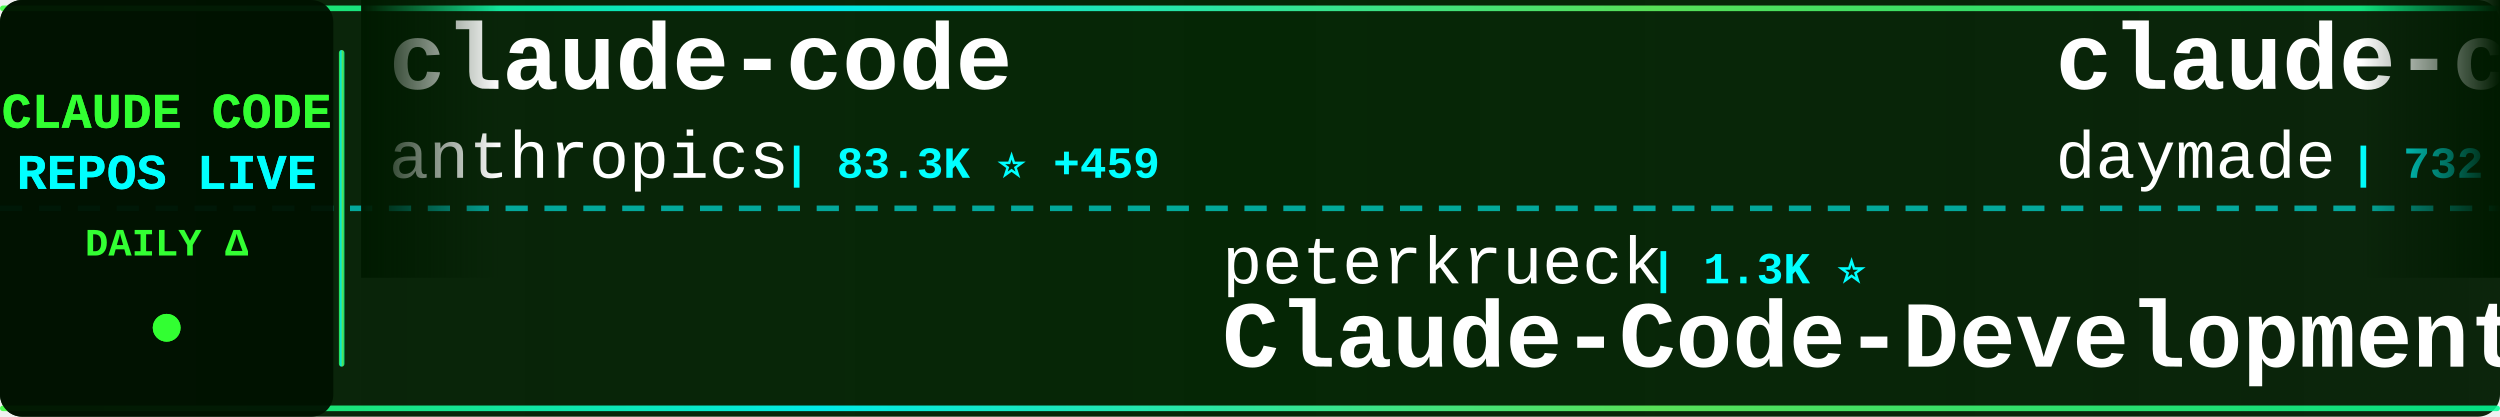
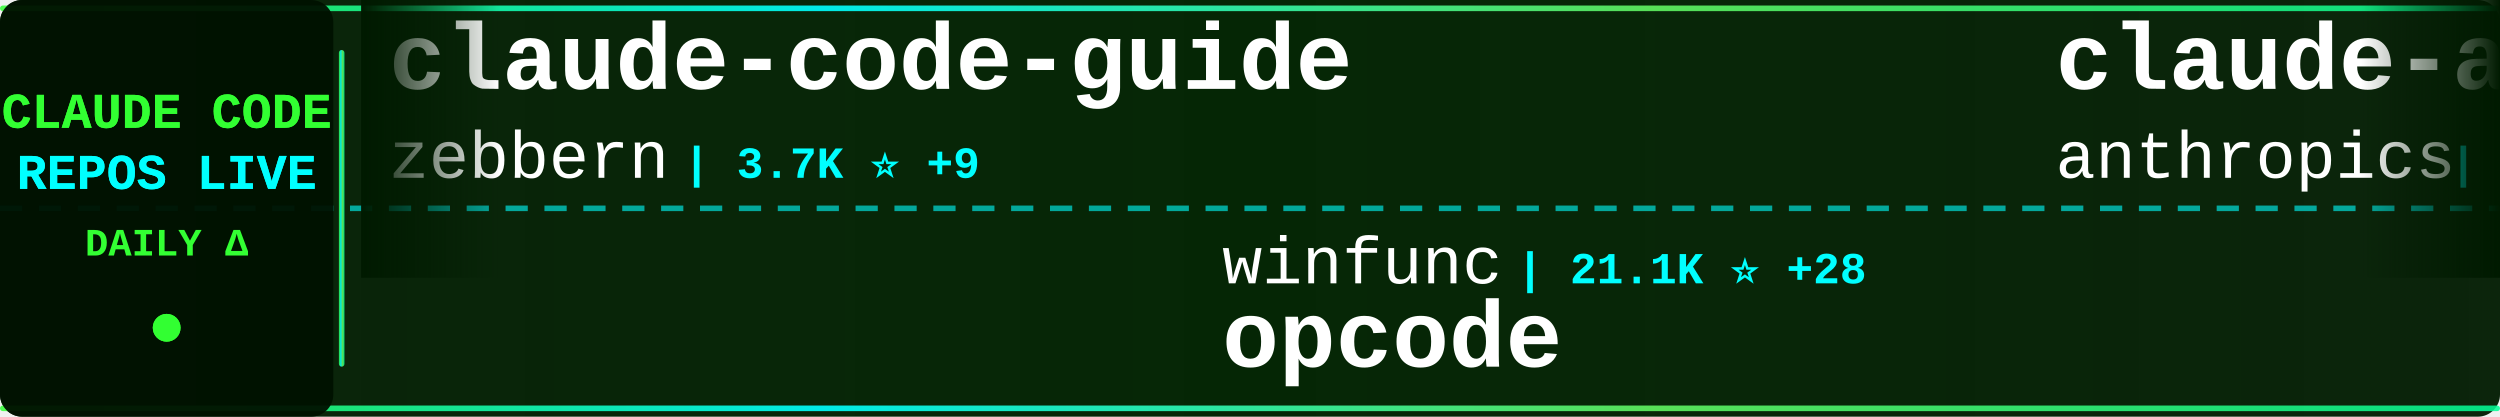
<svg xmlns="http://www.w3.org/2000/svg" width="900" height="150">
  <defs>
    <linearGradient id="tickerBg" x1="0%" y1="0%" x2="100%" y2="0%">
      <stop offset="0%" style="stop-color:#001a00;stop-opacity:0.95" />
      <stop offset="50%" style="stop-color:#002200;stop-opacity:0.98" />
      <stop offset="100%" style="stop-color:#001a00;stop-opacity:0.95" />
    </linearGradient>
    <linearGradient id="borderGrad" x1="0%" y1="0%" x2="100%" y2="0%">
      <stop offset="0%" style="stop-color:#33ff33;stop-opacity:0.85">
        <animate attributeName="stop-opacity" values="0.85;1;0.85" dur="2s" repeatCount="indefinite" />
      </stop>
      <stop offset="33%" style="stop-color:#00ffff;stop-opacity:0.9">
        <animate attributeName="stop-opacity" values="0.9;1;0.9" dur="2.2s" repeatCount="indefinite" />
      </stop>
      <stop offset="66%" style="stop-color:#66ff66;stop-opacity:0.85">
        <animate attributeName="stop-opacity" values="0.85;1;0.85" dur="1.8s" repeatCount="indefinite" />
      </stop>
      <stop offset="100%" style="stop-color:#00ff99;stop-opacity:0.85">
        <animate attributeName="stop-opacity" values="0.85;1;0.85" dur="2s" repeatCount="indefinite" />
      </stop>
    </linearGradient>
    <filter id="textGlow">
      <feGaussianBlur stdDeviation="0.1" result="coloredBlur" />
      <feMerge>
        <feMergeNode in="coloredBlur" />
        <feMergeNode in="SourceGraphic" />
      </feMerge>
    </filter>
    <filter id="metricGlow">
      <feGaussianBlur stdDeviation="0.2" result="coloredBlur" />
      <feMerge>
        <feMergeNode in="coloredBlur" />
        <feMergeNode in="SourceGraphic" />
      </feMerge>
    </filter>
    <linearGradient id="leftFade" x1="0%" y1="0%" x2="100%" y2="0%">
      <stop offset="0%" style="stop-color:#001a00;stop-opacity:1" />
      <stop offset="100%" style="stop-color:#001a00;stop-opacity:0" />
    </linearGradient>
    <linearGradient id="rightFade" x1="0%" y1="0%" x2="100%" y2="0%">
      <stop offset="0%" style="stop-color:#001a00;stop-opacity:0" />
      <stop offset="100%" style="stop-color:#001a00;stop-opacity:1" />
    </linearGradient>
  </defs>
  <rect width="900" height="150" fill="url(#tickerBg)" rx="8" />
  <rect x="0" y="2" width="900" height="2" fill="url(#borderGrad)" rx="1" />
  <rect x="0" y="146" width="900" height="2" fill="url(#borderGrad)" rx="1" />
  <line x1="0" y1="75" x2="900" y2="75" stroke="#00ffff" stroke-width="2" stroke-dasharray="8 6" opacity="0.6" />
  <rect x="0" y="0" width="120" height="150" fill="#001100" opacity="0.95" rx="8" />
  <text x="60" y="46" font-family="'Courier New', monospace" font-size="18" font-weight="bold" fill="#33ff33" text-anchor="middle" filter="url(#textGlow)">
    CLAUDE CODE
  </text>
  <text x="60" y="68" font-family="'Courier New', monospace" font-size="18" font-weight="bold" fill="#00ffff" text-anchor="middle" filter="url(#textGlow)">
    REPOS LIVE
  </text>
  <text x="60" y="92" font-family="'Courier New', monospace" font-size="14" font-weight="bold" fill="#33ff33" text-anchor="middle">
    DAILY Δ
  </text>
  <circle cx="60" cy="118" r="5" fill="#33ff33" filter="url(#metricGlow)">
    <animate attributeName="r" values="4;6;4" dur="1.5s" repeatCount="indefinite" />
    <animate attributeName="opacity" values="0.6;1;0.6" dur="1.5s" repeatCount="indefinite" />
  </circle>
  <rect x="122" y="18" width="2" height="114" fill="url(#borderGrad)" rx="1" />
  <clipPath id="tickerClip">
    <rect x="130" y="0" width="770" height="150" />
  </clipPath>
  <g clip-path="url(#tickerClip)">
    <g id="tickerItems">
      <animateTransform attributeName="transform" attributeType="XML" type="translate" from="0 0" to="-3000 0" dur="54s" repeatCount="indefinite" />
      <g transform="translate(0, 0)">
-         <text x="140" y="32" font-family="'Courier New', monospace" font-size="34" font-weight="bold" fill="#ffffff">claude-code</text>
-         <text x="140" y="64" font-family="'Courier New', monospace" font-size="24" font-weight="normal" fill="#ffffff" opacity="1.0">anthropics</text>
-         <text x="282" y="64" font-family="'Courier New', monospace" font-size="16" font-weight="bold" fill="#00ffff"> | 83.3K ⭐ +459</text>
+         <text x="140" y="32" font-family="'Courier New', monospace" font-size="34" font-weight="bold" fill="#ffffff">claude-code-guide</text>
+         <text x="140" y="64" font-family="'Courier New', monospace" font-size="24" font-weight="normal" fill="#ffffff" opacity="1.0">zebbern</text>
+         <text x="246" y="64" font-family="'Courier New', monospace" font-size="16" font-weight="bold" fill="#00ffff"> | 3.7K ⭐ +9</text>
      </g>
      <g transform="translate(300, 0)">
-         <text x="140" y="102" font-family="'Courier New', monospace" font-size="24" font-weight="normal" fill="#ffffff" opacity="1.0">peterkrueck</text>
-         <text x="294" y="102" font-family="'Courier New', monospace" font-size="16" font-weight="bold" fill="#00ffff"> | 1.3K ⭐</text>
-         <text x="140" y="132" font-family="'Courier New', monospace" font-size="34" font-weight="bold" fill="#ffffff">Claude-Code-Development-...</text>
+         <text x="140" y="102" font-family="'Courier New', monospace" font-size="24" font-weight="normal" fill="#ffffff" opacity="1.0">winfunc</text>
+         <text x="246" y="102" font-family="'Courier New', monospace" font-size="16" font-weight="bold" fill="#00ffff"> | 21.1K ⭐ +28</text>
+         <text x="140" y="132" font-family="'Courier New', monospace" font-size="34" font-weight="bold" fill="#ffffff">opcode</text>
      </g>
      <g transform="translate(600, 0)">
-         <text x="140" y="32" font-family="'Courier New', monospace" font-size="34" font-weight="bold" fill="#ffffff">claude-code-skills</text>
-         <text x="140" y="64" font-family="'Courier New', monospace" font-size="24" font-weight="normal" fill="#ffffff" opacity="1.0">daymade</text>
-         <text x="246" y="64" font-family="'Courier New', monospace" font-size="16" font-weight="bold" fill="#00ffff"> | 732 ⭐ +7</text>
+         <text x="140" y="32" font-family="'Courier New', monospace" font-size="34" font-weight="bold" fill="#ffffff">claude-agent-sdk-python</text>
+         <text x="140" y="64" font-family="'Courier New', monospace" font-size="24" font-weight="normal" fill="#ffffff" opacity="1.0">anthropics</text>
+         <text x="282" y="64" font-family="'Courier New', monospace" font-size="16" font-weight="bold" fill="#00ffff"> | 5.9K ⭐ +50</text>
      </g>
      <g transform="translate(900, 0)">
-         <text x="140" y="102" font-family="'Courier New', monospace" font-size="24" font-weight="normal" fill="#ffffff" opacity="1.0">shareAI-lab</text>
-         <text x="294" y="102" font-family="'Courier New', monospace" font-size="16" font-weight="bold" fill="#00ffff"> | 40.2K ⭐ +1.3K</text>
-         <text x="140" y="132" font-family="'Courier New', monospace" font-size="34" font-weight="bold" fill="#ffffff">learn-claude-code</text>
+         <text x="140" y="102" font-family="'Courier New', monospace" font-size="24" font-weight="normal" fill="#ffffff" opacity="1.0">numman-ali</text>
+         <text x="282" y="102" font-family="'Courier New', monospace" font-size="16" font-weight="bold" fill="#00ffff"> | 9.3K ⭐ +23</text>
+         <text x="140" y="132" font-family="'Courier New', monospace" font-size="34" font-weight="bold" fill="#ffffff">openskills</text>
      </g>
      <g transform="translate(1200, 0)">
-         <text x="140" y="32" font-family="'Courier New', monospace" font-size="34" font-weight="bold" fill="#ffffff">cc-switch</text>
-         <text x="140" y="64" font-family="'Courier New', monospace" font-size="24" font-weight="normal" fill="#ffffff" opacity="1.0">farion1231</text>
-         <text x="282" y="64" font-family="'Courier New', monospace" font-size="16" font-weight="bold" fill="#00ffff"> | 34.1K ⭐ +553</text>
+         <text x="140" y="32" font-family="'Courier New', monospace" font-size="34" font-weight="bold" fill="#ffffff">free-claude-code</text>
+         <text x="140" y="64" font-family="'Courier New', monospace" font-size="24" font-weight="normal" fill="#ffffff" opacity="1.0">Alishahryar1</text>
+         <text x="306" y="64" font-family="'Courier New', monospace" font-size="16" font-weight="bold" fill="#00ffff"> | 1.2K ⭐ +19</text>
      </g>
      <g transform="translate(1500, 0)">
-         <text x="140" y="102" font-family="'Courier New', monospace" font-size="24" font-weight="normal" fill="#ffffff" opacity="1.0">centminmod</text>
-         <text x="282" y="102" font-family="'Courier New', monospace" font-size="16" font-weight="bold" fill="#00ffff"> | 2.1K ⭐ +7</text>
-         <text x="140" y="132" font-family="'Courier New', monospace" font-size="34" font-weight="bold" fill="#ffffff">my-claude-code-setup</text>
+         <text x="140" y="102" font-family="'Courier New', monospace" font-size="24" font-weight="normal" fill="#ffffff" opacity="1.0">MadAppGang</text>
+         <text x="282" y="102" font-family="'Courier New', monospace" font-size="16" font-weight="bold" fill="#00ffff"> | 248 ⭐ +1</text>
+         <text x="140" y="132" font-family="'Courier New', monospace" font-size="34" font-weight="bold" fill="#ffffff">claude-code</text>
      </g>
      <g transform="translate(1800, 0)">
-         <text x="140" y="32" font-family="'Courier New', monospace" font-size="34" font-weight="bold" fill="#ffffff">free-claude-code</text>
-         <text x="140" y="64" font-family="'Courier New', monospace" font-size="24" font-weight="normal" fill="#ffffff" opacity="1.0">Alishahryar1</text>
-         <text x="306" y="64" font-family="'Courier New', monospace" font-size="16" font-weight="bold" fill="#00ffff"> | 1.2K ⭐ +16</text>
+         <text x="140" y="32" font-family="'Courier New', monospace" font-size="34" font-weight="bold" fill="#ffffff">claude-code-docs</text>
+         <text x="140" y="64" font-family="'Courier New', monospace" font-size="24" font-weight="normal" fill="#ffffff" opacity="1.0">ericbuess</text>
+         <text x="270" y="64" font-family="'Courier New', monospace" font-size="16" font-weight="bold" fill="#00ffff"> | 756 ⭐ +2</text>
      </g>
      <g transform="translate(2100, 0)">
-         <text x="140" y="102" font-family="'Courier New', monospace" font-size="24" font-weight="normal" fill="#ffffff" opacity="1.0">sugyan</text>
-         <text x="234" y="102" font-family="'Courier New', monospace" font-size="16" font-weight="bold" fill="#00ffff"> | 983 ⭐ +3</text>
-         <text x="140" y="132" font-family="'Courier New', monospace" font-size="34" font-weight="bold" fill="#ffffff">claude-code-webui</text>
+         <text x="140" y="102" font-family="'Courier New', monospace" font-size="24" font-weight="normal" fill="#ffffff" opacity="1.0">revfactory</text>
+         <text x="282" y="102" font-family="'Courier New', monospace" font-size="16" font-weight="bold" fill="#00ffff"> | 766 ⭐ +1</text>
+         <text x="140" y="132" font-family="'Courier New', monospace" font-size="34" font-weight="bold" fill="#ffffff">claude-code-mastering</text>
      </g>
      <g transform="translate(2400, 0)">
-         <text x="140" y="32" font-family="'Courier New', monospace" font-size="34" font-weight="bold" fill="#ffffff">ralph-claude-code</text>
-         <text x="140" y="64" font-family="'Courier New', monospace" font-size="24" font-weight="normal" fill="#ffffff" opacity="1.0">frankbria</text>
-         <text x="270" y="64" font-family="'Courier New', monospace" font-size="16" font-weight="bold" fill="#00ffff"> | 8.2K ⭐ +20</text>
+         <text x="140" y="32" font-family="'Courier New', monospace" font-size="34" font-weight="bold" fill="#ffffff">claude-code-source-code-...</text>
+         <text x="140" y="64" font-family="'Courier New', monospace" font-size="24" font-weight="normal" fill="#ffffff" opacity="1.0">ghuntley</text>
+         <text x="258" y="64" font-family="'Courier New', monospace" font-size="16" font-weight="bold" fill="#00ffff"> | 872 ⭐ +1</text>
      </g>
      <g transform="translate(2700, 0)">
-         <text x="140" y="102" font-family="'Courier New', monospace" font-size="24" font-weight="normal" fill="#ffffff" opacity="1.0">Donchitos</text>
-         <text x="270" y="102" font-family="'Courier New', monospace" font-size="16" font-weight="bold" fill="#00ffff"> | 6.4K ⭐ +1.1K</text>
-         <text x="140" y="132" font-family="'Courier New', monospace" font-size="34" font-weight="bold" fill="#ffffff">Claude-Code-Game-Studios</text>
+         <text x="140" y="102" font-family="'Courier New', monospace" font-size="24" font-weight="normal" fill="#ffffff" opacity="1.0">anthropics</text>
+         <text x="282" y="102" font-family="'Courier New', monospace" font-size="16" font-weight="bold" fill="#00ffff"> | 104.3K ⭐ +881</text>
+         <text x="140" y="132" font-family="'Courier New', monospace" font-size="34" font-weight="bold" fill="#ffffff">skills</text>
      </g>
      <g transform="translate(3000, 0)">
-         <text x="140" y="32" font-family="'Courier New', monospace" font-size="34" font-weight="bold" fill="#ffffff">claude-code</text>
-         <text x="140" y="64" font-family="'Courier New', monospace" font-size="24" font-weight="normal" fill="#ffffff" opacity="1.0">anthropics</text>
-         <text x="282" y="64" font-family="'Courier New', monospace" font-size="16" font-weight="bold" fill="#00ffff"> | 83.3K ⭐ +459</text>
+         <text x="140" y="32" font-family="'Courier New', monospace" font-size="34" font-weight="bold" fill="#ffffff">claude-code-guide</text>
+         <text x="140" y="64" font-family="'Courier New', monospace" font-size="24" font-weight="normal" fill="#ffffff" opacity="1.0">zebbern</text>
+         <text x="246" y="64" font-family="'Courier New', monospace" font-size="16" font-weight="bold" fill="#00ffff"> | 3.7K ⭐ +9</text>
      </g>
      <g transform="translate(3300, 0)">
-         <text x="140" y="102" font-family="'Courier New', monospace" font-size="24" font-weight="normal" fill="#ffffff" opacity="1.0">peterkrueck</text>
-         <text x="294" y="102" font-family="'Courier New', monospace" font-size="16" font-weight="bold" fill="#00ffff"> | 1.3K ⭐</text>
-         <text x="140" y="132" font-family="'Courier New', monospace" font-size="34" font-weight="bold" fill="#ffffff">Claude-Code-Development-...</text>
+         <text x="140" y="102" font-family="'Courier New', monospace" font-size="24" font-weight="normal" fill="#ffffff" opacity="1.0">winfunc</text>
+         <text x="246" y="102" font-family="'Courier New', monospace" font-size="16" font-weight="bold" fill="#00ffff"> | 21.1K ⭐ +28</text>
+         <text x="140" y="132" font-family="'Courier New', monospace" font-size="34" font-weight="bold" fill="#ffffff">opcode</text>
      </g>
      <g transform="translate(3600, 0)">
-         <text x="140" y="32" font-family="'Courier New', monospace" font-size="34" font-weight="bold" fill="#ffffff">claude-code-skills</text>
-         <text x="140" y="64" font-family="'Courier New', monospace" font-size="24" font-weight="normal" fill="#ffffff" opacity="1.0">daymade</text>
-         <text x="246" y="64" font-family="'Courier New', monospace" font-size="16" font-weight="bold" fill="#00ffff"> | 732 ⭐ +7</text>
+         <text x="140" y="32" font-family="'Courier New', monospace" font-size="34" font-weight="bold" fill="#ffffff">claude-agent-sdk-python</text>
+         <text x="140" y="64" font-family="'Courier New', monospace" font-size="24" font-weight="normal" fill="#ffffff" opacity="1.0">anthropics</text>
+         <text x="282" y="64" font-family="'Courier New', monospace" font-size="16" font-weight="bold" fill="#00ffff"> | 5.9K ⭐ +50</text>
      </g>
      <g transform="translate(3900, 0)">
-         <text x="140" y="102" font-family="'Courier New', monospace" font-size="24" font-weight="normal" fill="#ffffff" opacity="1.0">shareAI-lab</text>
-         <text x="294" y="102" font-family="'Courier New', monospace" font-size="16" font-weight="bold" fill="#00ffff"> | 40.2K ⭐ +1.3K</text>
-         <text x="140" y="132" font-family="'Courier New', monospace" font-size="34" font-weight="bold" fill="#ffffff">learn-claude-code</text>
+         <text x="140" y="102" font-family="'Courier New', monospace" font-size="24" font-weight="normal" fill="#ffffff" opacity="1.0">numman-ali</text>
+         <text x="282" y="102" font-family="'Courier New', monospace" font-size="16" font-weight="bold" fill="#00ffff"> | 9.3K ⭐ +23</text>
+         <text x="140" y="132" font-family="'Courier New', monospace" font-size="34" font-weight="bold" fill="#ffffff">openskills</text>
      </g>
    </g>
  </g>
  <rect x="130" y="0" width="50" height="100" fill="url(#leftFade)" />
  <rect x="850" y="0" width="50" height="100" fill="url(#rightFade)" />
</svg>
